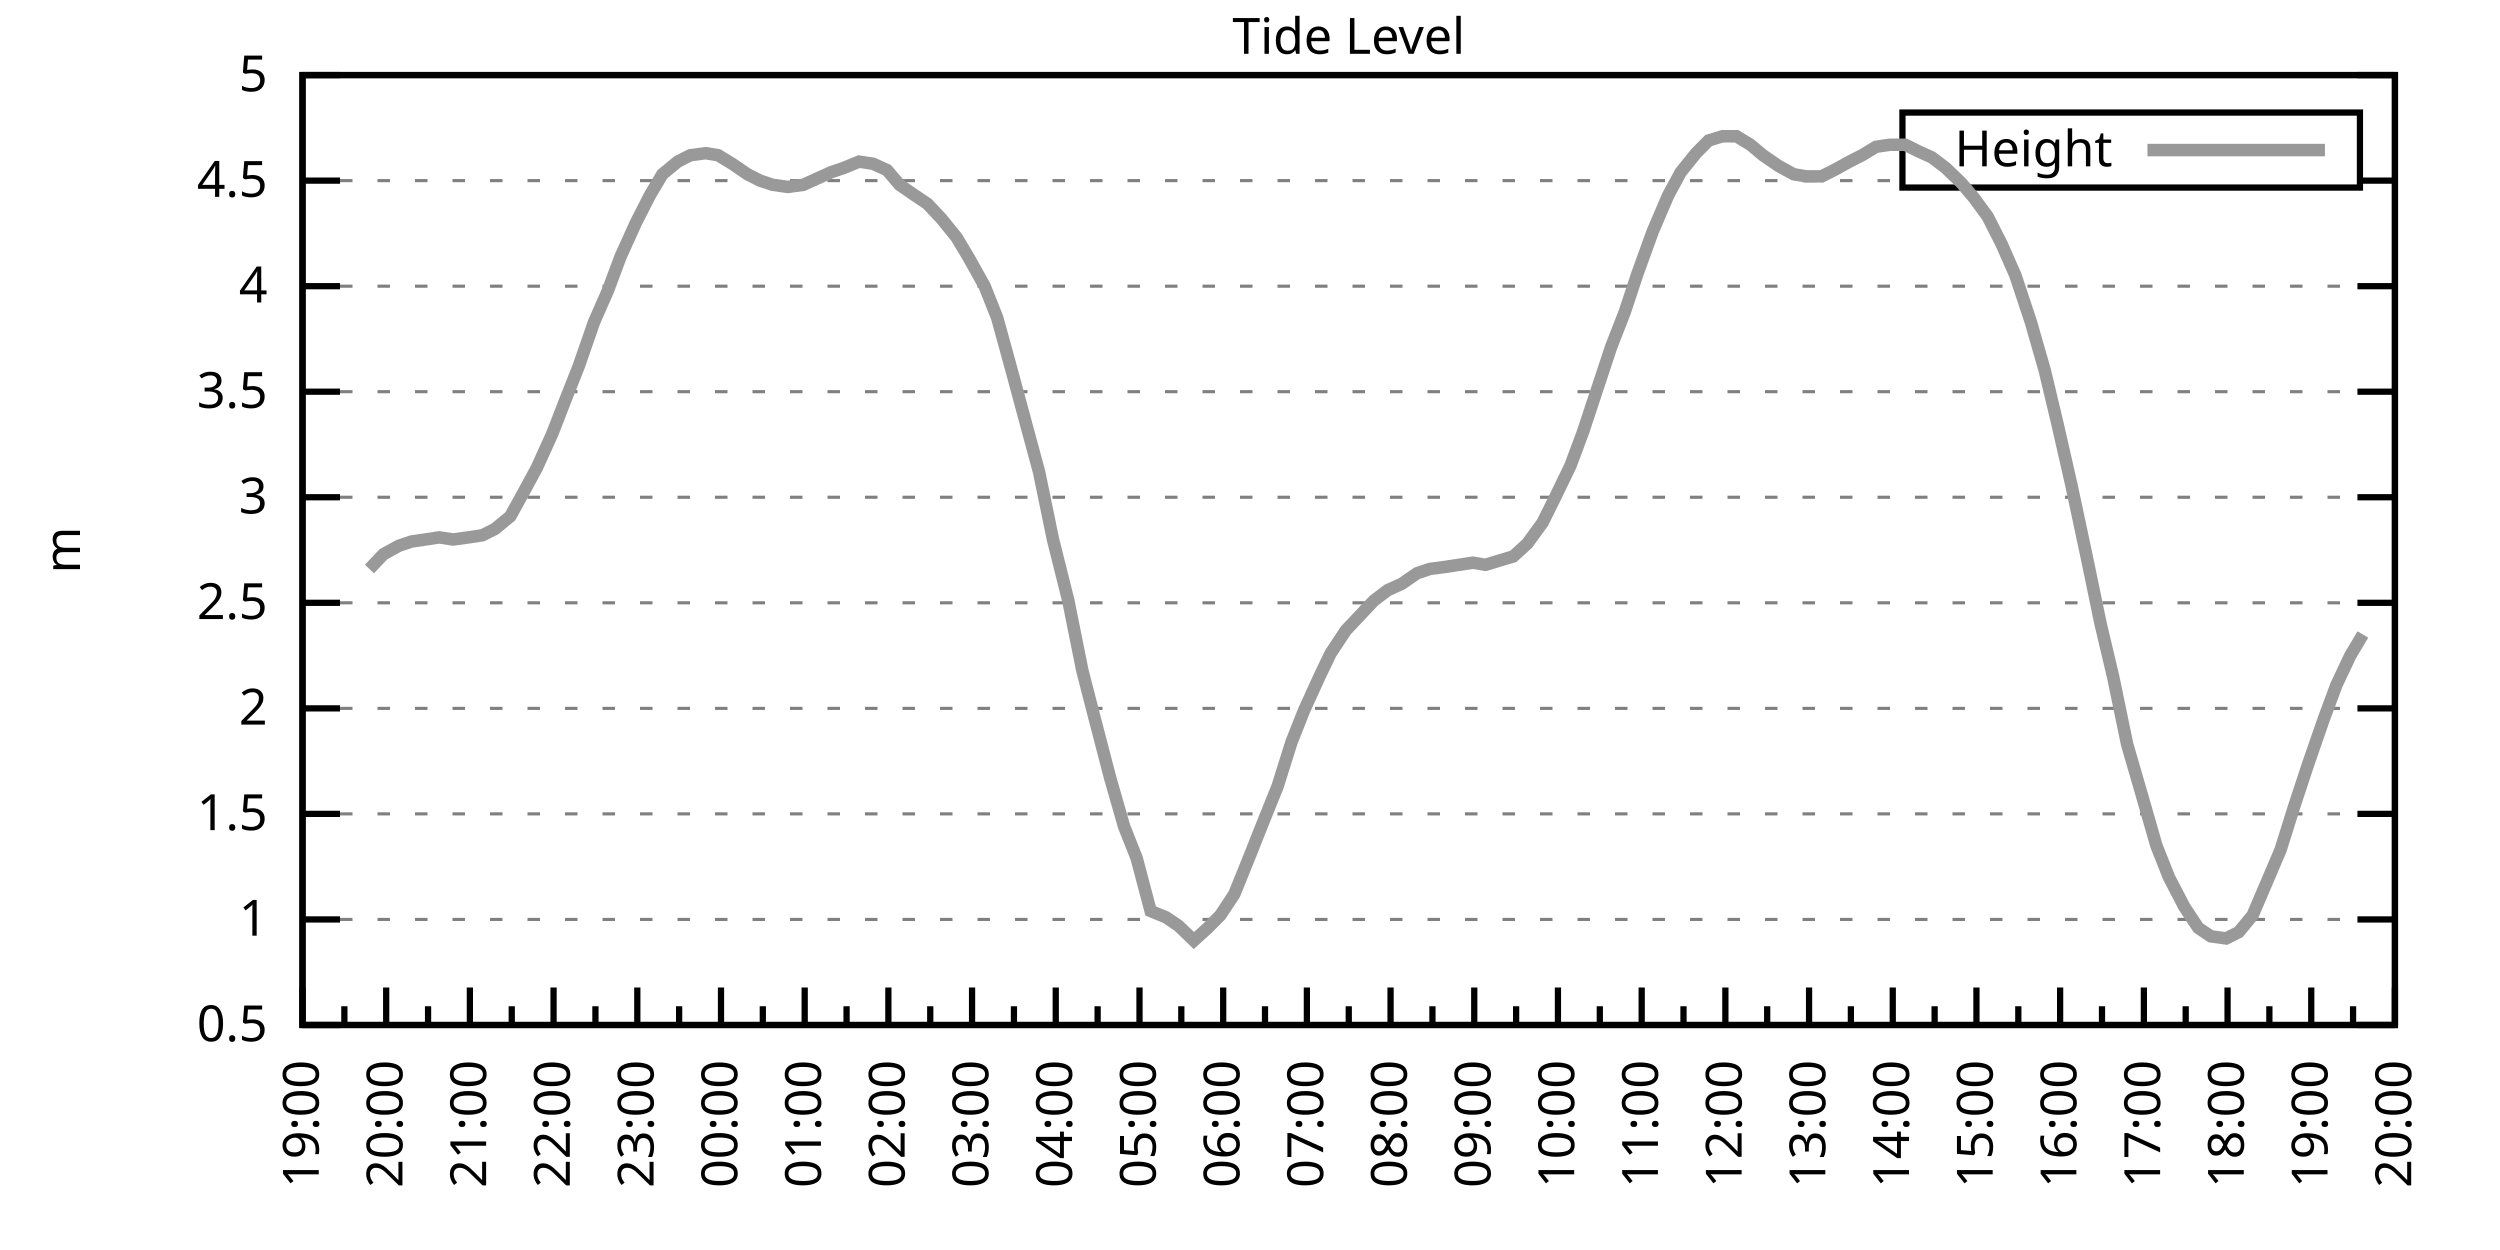
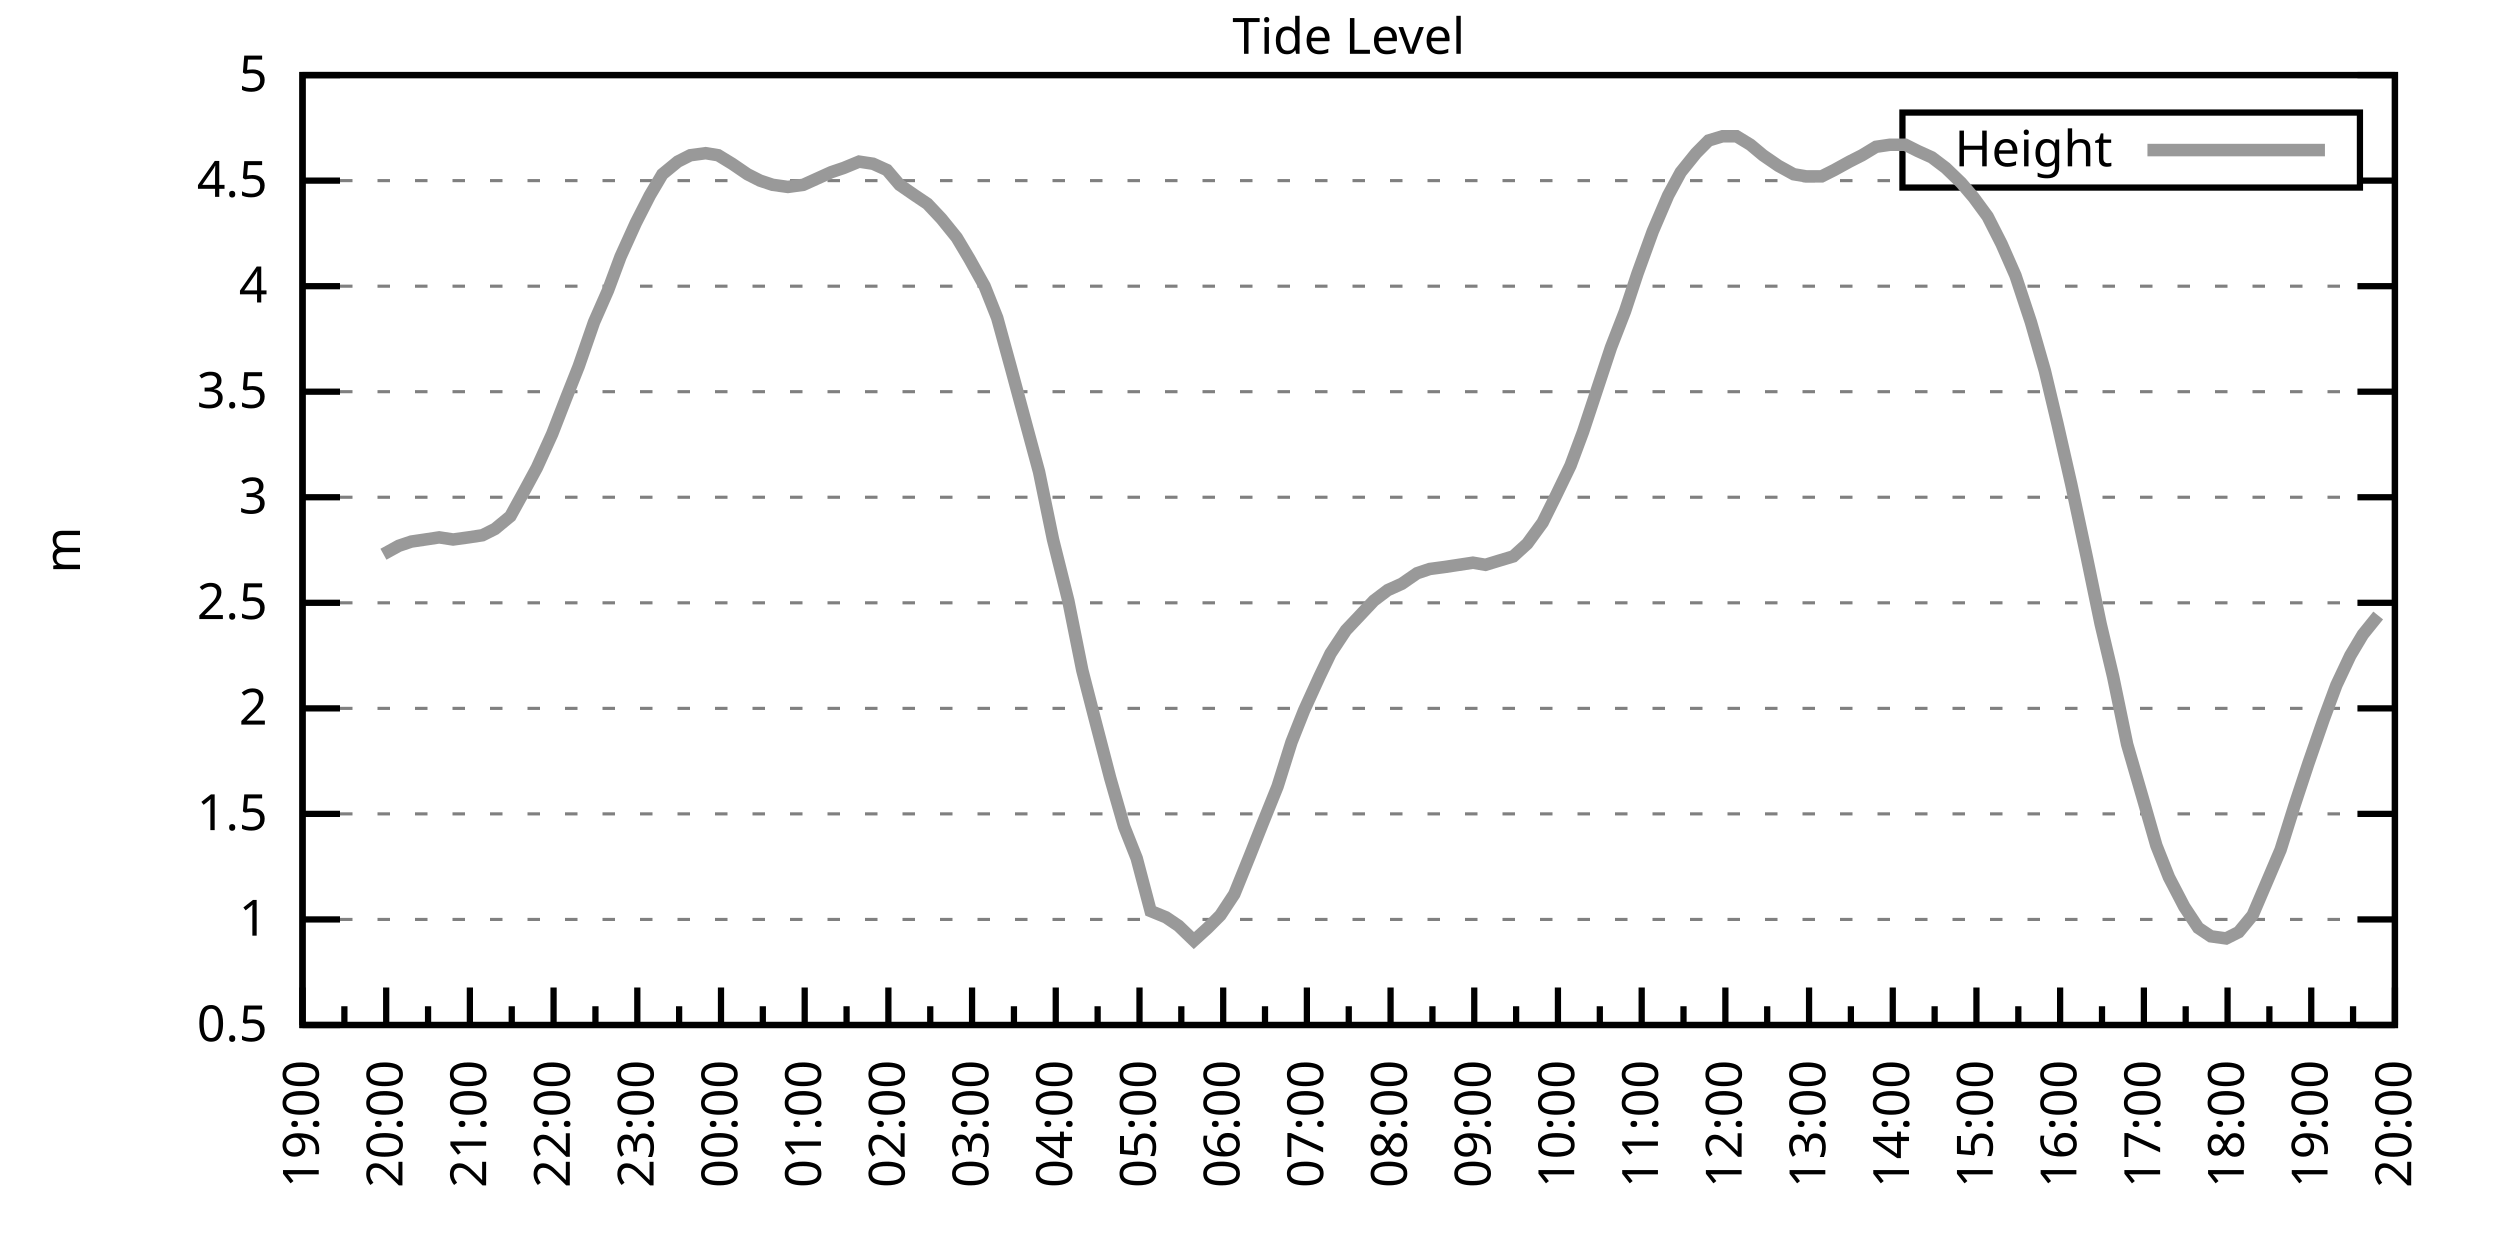
<svg xmlns="http://www.w3.org/2000/svg" xmlns:xlink="http://www.w3.org/1999/xlink" width="400" height="200" viewBox="0 0 400 200">
  <g id="gnuplot_canvas">
    <rect x="0" y="0" width="400" height="200" fill="none" />
    <defs>
      <circle id="gpDot" r="0.5" stroke-width="0.5" stroke="currentColor" />
      <path id="gpPt0" stroke-width="0.333" stroke="currentColor" d="M-1,0 h2 M0,-1 v2" />
      <path id="gpPt1" stroke-width="0.333" stroke="currentColor" d="M-1,-1 L1,1 M1,-1 L-1,1" />
      <path id="gpPt2" stroke-width="0.333" stroke="currentColor" d="M-1,0 L1,0 M0,-1 L0,1 M-1,-1 L1,1 M-1,1 L1,-1" />
      <rect id="gpPt3" stroke-width="0.333" stroke="currentColor" x="-1" y="-1" width="2" height="2" />
      <rect id="gpPt4" stroke-width="0.333" stroke="currentColor" fill="currentColor" x="-1" y="-1" width="2" height="2" />
      <circle id="gpPt5" stroke-width="0.333" stroke="currentColor" cx="0" cy="0" r="1" />
      <use xlink:href="#gpPt5" id="gpPt6" fill="currentColor" stroke="none" />
      <path id="gpPt7" stroke-width="0.333" stroke="currentColor" d="M0,-1.33 L-1.33,0.67 L1.33,0.67 z" />
      <use xlink:href="#gpPt7" id="gpPt8" fill="currentColor" stroke="none" />
      <use xlink:href="#gpPt7" id="gpPt9" stroke="currentColor" transform="rotate(180)" />
      <use xlink:href="#gpPt9" id="gpPt10" fill="currentColor" stroke="none" />
      <use xlink:href="#gpPt3" id="gpPt11" stroke="currentColor" transform="rotate(45)" />
      <use xlink:href="#gpPt11" id="gpPt12" fill="currentColor" stroke="none" />
      <path id="gpPt13" stroke-width="0.333" stroke="currentColor" d="M0,1.330 L1.265,0.411 L0.782,-1.067 L-0.782,-1.076 L-1.265,0.411 z" />
      <use xlink:href="#gpPt13" id="gpPt14" fill="currentColor" stroke="none" />
      <filter id="textbox" filterUnits="objectBoundingBox" x="0" y="0" height="1" width="1">
        <feFlood flood-color="white" flood-opacity="1" result="bgnd" />
        <feComposite in="SourceGraphic" in2="bgnd" operator="atop" />
      </filter>
      <filter id="greybox" filterUnits="objectBoundingBox" x="0" y="0" height="1" width="1">
        <feFlood flood-color="lightgrey" flood-opacity="1" result="grey" />
        <feComposite in="SourceGraphic" in2="grey" operator="atop" />
      </filter>
    </defs>
    <g fill="none" color="white" stroke="currentColor" stroke-width="1.00" stroke-linecap="butt" stroke-linejoin="miter">
</g>
    <g fill="none" color="black" stroke="currentColor" stroke-width="1.00" stroke-linecap="butt" stroke-linejoin="miter">
      <g stroke="none" shape-rendering="crispEdges">
        <polygon fill="rgb(255, 255, 255)" points="48.40,164.00 383.18,164.00 383.18,12.02 48.40,12.02 " />
      </g>
    </g>
    <g fill="none" color="black" stroke="currentColor" stroke-width="1.00" stroke-linecap="butt" stroke-linejoin="miter">
</g>
    <g fill="none" color="black" stroke="black" stroke-width="0.50" stroke-linecap="butt" stroke-linejoin="miter">
</g>
    <g fill="none" color="gray" stroke="currentColor" stroke-width="0.50" stroke-linecap="butt" stroke-linejoin="miter">
      <path stroke="gray" stroke-dasharray="2,4" class="gridline" d="M48.40,164.00 L383.19,164.00  " />
    </g>
    <g fill="none" color="gray" stroke="gray" stroke-width="1.00" stroke-linecap="butt" stroke-linejoin="miter">
</g>
    <g fill="none" color="black" stroke="currentColor" stroke-width="1.00" stroke-linecap="butt" stroke-linejoin="miter">
      <path stroke="black" d="M48.40,164.00 L54.40,164.00 M383.19,164.00 L377.19,164.00  " />
      <g transform="translate(42.80,166.60)" stroke="none" fill="black" font-family="Sans" font-size="8.00" text-anchor="end">
        <text>
          <tspan font-family="Sans"> 0.5</tspan>
        </text>
      </g>
    </g>
    <g fill="none" color="black" stroke="currentColor" stroke-width="1.00" stroke-linecap="butt" stroke-linejoin="miter">
</g>
    <g fill="none" color="black" stroke="black" stroke-width="0.50" stroke-linecap="butt" stroke-linejoin="miter">
</g>
    <g fill="none" color="gray" stroke="currentColor" stroke-width="0.50" stroke-linecap="butt" stroke-linejoin="miter">
      <path stroke="gray" stroke-dasharray="2,4" class="gridline" d="M48.40,147.11 L383.19,147.11  " />
    </g>
    <g fill="none" color="gray" stroke="gray" stroke-width="1.00" stroke-linecap="butt" stroke-linejoin="miter">
</g>
    <g fill="none" color="black" stroke="currentColor" stroke-width="1.00" stroke-linecap="butt" stroke-linejoin="miter">
      <path stroke="black" d="M48.40,147.11 L54.40,147.11 M383.19,147.11 L377.19,147.11  " />
      <g transform="translate(42.80,149.71)" stroke="none" fill="black" font-family="Sans" font-size="8.00" text-anchor="end">
        <text>
          <tspan font-family="Sans"> 1</tspan>
        </text>
      </g>
    </g>
    <g fill="none" color="black" stroke="currentColor" stroke-width="1.00" stroke-linecap="butt" stroke-linejoin="miter">
</g>
    <g fill="none" color="black" stroke="black" stroke-width="0.50" stroke-linecap="butt" stroke-linejoin="miter">
</g>
    <g fill="none" color="gray" stroke="currentColor" stroke-width="0.50" stroke-linecap="butt" stroke-linejoin="miter">
      <path stroke="gray" stroke-dasharray="2,4" class="gridline" d="M48.40,130.22 L383.19,130.22  " />
    </g>
    <g fill="none" color="gray" stroke="gray" stroke-width="1.00" stroke-linecap="butt" stroke-linejoin="miter">
</g>
    <g fill="none" color="black" stroke="currentColor" stroke-width="1.00" stroke-linecap="butt" stroke-linejoin="miter">
      <path stroke="black" d="M48.40,130.22 L54.40,130.22 M383.19,130.22 L377.19,130.22  " />
      <g transform="translate(42.80,132.82)" stroke="none" fill="black" font-family="Sans" font-size="8.00" text-anchor="end">
        <text>
          <tspan font-family="Sans"> 1.5</tspan>
        </text>
      </g>
    </g>
    <g fill="none" color="black" stroke="currentColor" stroke-width="1.00" stroke-linecap="butt" stroke-linejoin="miter">
</g>
    <g fill="none" color="black" stroke="black" stroke-width="0.50" stroke-linecap="butt" stroke-linejoin="miter">
</g>
    <g fill="none" color="gray" stroke="currentColor" stroke-width="0.50" stroke-linecap="butt" stroke-linejoin="miter">
      <path stroke="gray" stroke-dasharray="2,4" class="gridline" d="M48.40,113.34 L383.19,113.34  " />
    </g>
    <g fill="none" color="gray" stroke="gray" stroke-width="1.00" stroke-linecap="butt" stroke-linejoin="miter">
</g>
    <g fill="none" color="black" stroke="currentColor" stroke-width="1.00" stroke-linecap="butt" stroke-linejoin="miter">
      <path stroke="black" d="M48.40,113.34 L54.40,113.34 M383.19,113.34 L377.19,113.34  " />
      <g transform="translate(42.80,115.94)" stroke="none" fill="black" font-family="Sans" font-size="8.00" text-anchor="end">
        <text>
          <tspan font-family="Sans"> 2</tspan>
        </text>
      </g>
    </g>
    <g fill="none" color="black" stroke="currentColor" stroke-width="1.00" stroke-linecap="butt" stroke-linejoin="miter">
</g>
    <g fill="none" color="black" stroke="black" stroke-width="0.50" stroke-linecap="butt" stroke-linejoin="miter">
</g>
    <g fill="none" color="gray" stroke="currentColor" stroke-width="0.50" stroke-linecap="butt" stroke-linejoin="miter">
      <path stroke="gray" stroke-dasharray="2,4" class="gridline" d="M48.40,96.45 L383.19,96.45  " />
    </g>
    <g fill="none" color="gray" stroke="gray" stroke-width="1.00" stroke-linecap="butt" stroke-linejoin="miter">
</g>
    <g fill="none" color="black" stroke="currentColor" stroke-width="1.00" stroke-linecap="butt" stroke-linejoin="miter">
      <path stroke="black" d="M48.40,96.45 L54.40,96.45 M383.19,96.45 L377.19,96.45  " />
      <g transform="translate(42.80,99.05)" stroke="none" fill="black" font-family="Sans" font-size="8.00" text-anchor="end">
        <text>
          <tspan font-family="Sans"> 2.5</tspan>
        </text>
      </g>
    </g>
    <g fill="none" color="black" stroke="currentColor" stroke-width="1.00" stroke-linecap="butt" stroke-linejoin="miter">
</g>
    <g fill="none" color="black" stroke="black" stroke-width="0.50" stroke-linecap="butt" stroke-linejoin="miter">
</g>
    <g fill="none" color="gray" stroke="currentColor" stroke-width="0.50" stroke-linecap="butt" stroke-linejoin="miter">
      <path stroke="gray" stroke-dasharray="2,4" class="gridline" d="M48.40,79.56 L383.19,79.56  " />
    </g>
    <g fill="none" color="gray" stroke="gray" stroke-width="1.00" stroke-linecap="butt" stroke-linejoin="miter">
</g>
    <g fill="none" color="black" stroke="currentColor" stroke-width="1.00" stroke-linecap="butt" stroke-linejoin="miter">
      <path stroke="black" d="M48.40,79.56 L54.40,79.56 M383.19,79.56 L377.19,79.56  " />
      <g transform="translate(42.80,82.16)" stroke="none" fill="black" font-family="Sans" font-size="8.00" text-anchor="end">
        <text>
          <tspan font-family="Sans"> 3</tspan>
        </text>
      </g>
    </g>
    <g fill="none" color="black" stroke="currentColor" stroke-width="1.00" stroke-linecap="butt" stroke-linejoin="miter">
</g>
    <g fill="none" color="black" stroke="black" stroke-width="0.50" stroke-linecap="butt" stroke-linejoin="miter">
</g>
    <g fill="none" color="gray" stroke="currentColor" stroke-width="0.50" stroke-linecap="butt" stroke-linejoin="miter">
      <path stroke="gray" stroke-dasharray="2,4" class="gridline" d="M48.40,62.67 L383.19,62.67  " />
    </g>
    <g fill="none" color="gray" stroke="gray" stroke-width="1.00" stroke-linecap="butt" stroke-linejoin="miter">
</g>
    <g fill="none" color="black" stroke="currentColor" stroke-width="1.00" stroke-linecap="butt" stroke-linejoin="miter">
      <path stroke="black" d="M48.40,62.67 L54.40,62.67 M383.19,62.67 L377.19,62.67  " />
      <g transform="translate(42.80,65.27)" stroke="none" fill="black" font-family="Sans" font-size="8.00" text-anchor="end">
        <text>
          <tspan font-family="Sans"> 3.5</tspan>
        </text>
      </g>
    </g>
    <g fill="none" color="black" stroke="currentColor" stroke-width="1.00" stroke-linecap="butt" stroke-linejoin="miter">
</g>
    <g fill="none" color="black" stroke="black" stroke-width="0.50" stroke-linecap="butt" stroke-linejoin="miter">
</g>
    <g fill="none" color="gray" stroke="currentColor" stroke-width="0.50" stroke-linecap="butt" stroke-linejoin="miter">
      <path stroke="gray" stroke-dasharray="2,4" class="gridline" d="M48.40,45.79 L383.19,45.79  " />
    </g>
    <g fill="none" color="gray" stroke="gray" stroke-width="1.00" stroke-linecap="butt" stroke-linejoin="miter">
</g>
    <g fill="none" color="black" stroke="currentColor" stroke-width="1.00" stroke-linecap="butt" stroke-linejoin="miter">
      <path stroke="black" d="M48.40,45.79 L54.40,45.79 M383.19,45.79 L377.19,45.79  " />
      <g transform="translate(42.80,48.39)" stroke="none" fill="black" font-family="Sans" font-size="8.00" text-anchor="end">
        <text>
          <tspan font-family="Sans"> 4</tspan>
        </text>
      </g>
    </g>
    <g fill="none" color="black" stroke="currentColor" stroke-width="1.00" stroke-linecap="butt" stroke-linejoin="miter">
</g>
    <g fill="none" color="black" stroke="black" stroke-width="0.50" stroke-linecap="butt" stroke-linejoin="miter">
</g>
    <g fill="none" color="gray" stroke="currentColor" stroke-width="0.50" stroke-linecap="butt" stroke-linejoin="miter">
      <path stroke="gray" stroke-dasharray="2,4" class="gridline" d="M48.40,28.90 L304.39,28.90 M377.59,28.90 L383.19,28.90  " />
    </g>
    <g fill="none" color="gray" stroke="gray" stroke-width="1.00" stroke-linecap="butt" stroke-linejoin="miter">
</g>
    <g fill="none" color="black" stroke="currentColor" stroke-width="1.00" stroke-linecap="butt" stroke-linejoin="miter">
      <path stroke="black" d="M48.40,28.90 L54.40,28.90 M383.19,28.90 L377.19,28.90  " />
      <g transform="translate(42.80,31.50)" stroke="none" fill="black" font-family="Sans" font-size="8.00" text-anchor="end">
        <text>
          <tspan font-family="Sans"> 4.5</tspan>
        </text>
      </g>
    </g>
    <g fill="none" color="black" stroke="currentColor" stroke-width="1.00" stroke-linecap="butt" stroke-linejoin="miter">
</g>
    <g fill="none" color="black" stroke="black" stroke-width="0.50" stroke-linecap="butt" stroke-linejoin="miter">
</g>
    <g fill="none" color="gray" stroke="currentColor" stroke-width="0.50" stroke-linecap="butt" stroke-linejoin="miter">
      <path stroke="gray" stroke-dasharray="2,4" class="gridline" d="M48.40,12.01 L383.19,12.01  " />
    </g>
    <g fill="none" color="gray" stroke="gray" stroke-width="1.00" stroke-linecap="butt" stroke-linejoin="miter">
</g>
    <g fill="none" color="black" stroke="currentColor" stroke-width="1.00" stroke-linecap="butt" stroke-linejoin="miter">
      <path stroke="black" d="M48.40,12.01 L54.40,12.01 M383.19,12.01 L377.19,12.01  " />
      <g transform="translate(42.80,14.61)" stroke="none" fill="black" font-family="Sans" font-size="8.00" text-anchor="end">
        <text>
          <tspan font-family="Sans"> 5</tspan>
        </text>
      </g>
    </g>
    <g fill="none" color="black" stroke="currentColor" stroke-width="1.00" stroke-linecap="butt" stroke-linejoin="miter">
      <path stroke="black" d="M48.40,164.00 L48.40,158.00  " />
      <g transform="translate(51.00,169.60) rotate(270)" stroke="none" fill="black" font-family="Sans" font-size="8.00" text-anchor="end">
        <text>
          <tspan font-family="Sans">19:00</tspan>
        </text>
      </g>
    </g>
    <g fill="none" color="black" stroke="currentColor" stroke-width="1.00" stroke-linecap="butt" stroke-linejoin="miter">
      <path stroke="black" d="M55.10,164.00 L55.10,161.00 M61.79,164.00 L61.79,158.00  " />
      <g transform="translate(64.39,169.60) rotate(270)" stroke="none" fill="black" font-family="Sans" font-size="8.00" text-anchor="end">
        <text>
          <tspan font-family="Sans">20:00</tspan>
        </text>
      </g>
    </g>
    <g fill="none" color="black" stroke="currentColor" stroke-width="1.00" stroke-linecap="butt" stroke-linejoin="miter">
      <path stroke="black" d="M68.49,164.00 L68.49,161.00 M75.18,164.00 L75.18,158.00  " />
      <g transform="translate(77.78,169.60) rotate(270)" stroke="none" fill="black" font-family="Sans" font-size="8.00" text-anchor="end">
        <text>
          <tspan font-family="Sans">21:00</tspan>
        </text>
      </g>
    </g>
    <g fill="none" color="black" stroke="currentColor" stroke-width="1.00" stroke-linecap="butt" stroke-linejoin="miter">
      <path stroke="black" d="M81.88,164.00 L81.88,161.00 M88.57,164.00 L88.57,158.00  " />
      <g transform="translate(91.17,169.60) rotate(270)" stroke="none" fill="black" font-family="Sans" font-size="8.00" text-anchor="end">
        <text>
          <tspan font-family="Sans">22:00</tspan>
        </text>
      </g>
    </g>
    <g fill="none" color="black" stroke="currentColor" stroke-width="1.00" stroke-linecap="butt" stroke-linejoin="miter">
      <path stroke="black" d="M95.27,164.00 L95.27,161.00 M101.97,164.00 L101.97,158.00  " />
      <g transform="translate(104.57,169.60) rotate(270)" stroke="none" fill="black" font-family="Sans" font-size="8.00" text-anchor="end">
        <text>
          <tspan font-family="Sans">23:00</tspan>
        </text>
      </g>
    </g>
    <g fill="none" color="black" stroke="currentColor" stroke-width="1.00" stroke-linecap="butt" stroke-linejoin="miter">
      <path stroke="black" d="M108.66,164.00 L108.66,161.00 M115.36,164.00 L115.36,158.00  " />
      <g transform="translate(117.96,169.60) rotate(270)" stroke="none" fill="black" font-family="Sans" font-size="8.00" text-anchor="end">
        <text>
          <tspan font-family="Sans">00:00</tspan>
        </text>
      </g>
    </g>
    <g fill="none" color="black" stroke="currentColor" stroke-width="1.00" stroke-linecap="butt" stroke-linejoin="miter">
      <path stroke="black" d="M122.05,164.00 L122.05,161.00 M128.75,164.00 L128.75,158.00  " />
      <g transform="translate(131.35,169.60) rotate(270)" stroke="none" fill="black" font-family="Sans" font-size="8.00" text-anchor="end">
        <text>
          <tspan font-family="Sans">01:00</tspan>
        </text>
      </g>
    </g>
    <g fill="none" color="black" stroke="currentColor" stroke-width="1.00" stroke-linecap="butt" stroke-linejoin="miter">
      <path stroke="black" d="M135.45,164.00 L135.45,161.00 M142.14,164.00 L142.14,158.00  " />
      <g transform="translate(144.74,169.60) rotate(270)" stroke="none" fill="black" font-family="Sans" font-size="8.00" text-anchor="end">
        <text>
          <tspan font-family="Sans">02:00</tspan>
        </text>
      </g>
    </g>
    <g fill="none" color="black" stroke="currentColor" stroke-width="1.00" stroke-linecap="butt" stroke-linejoin="miter">
      <path stroke="black" d="M148.84,164.00 L148.84,161.00 M155.53,164.00 L155.53,158.00  " />
      <g transform="translate(158.13,169.60) rotate(270)" stroke="none" fill="black" font-family="Sans" font-size="8.00" text-anchor="end">
        <text>
          <tspan font-family="Sans">03:00</tspan>
        </text>
      </g>
    </g>
    <g fill="none" color="black" stroke="currentColor" stroke-width="1.00" stroke-linecap="butt" stroke-linejoin="miter">
      <path stroke="black" d="M162.23,164.00 L162.23,161.00 M168.92,164.00 L168.92,158.00  " />
      <g transform="translate(171.52,169.60) rotate(270)" stroke="none" fill="black" font-family="Sans" font-size="8.00" text-anchor="end">
        <text>
          <tspan font-family="Sans">04:00</tspan>
        </text>
      </g>
    </g>
    <g fill="none" color="black" stroke="currentColor" stroke-width="1.00" stroke-linecap="butt" stroke-linejoin="miter">
      <path stroke="black" d="M175.62,164.00 L175.62,161.00 M182.32,164.00 L182.32,158.00  " />
      <g transform="translate(184.92,169.60) rotate(270)" stroke="none" fill="black" font-family="Sans" font-size="8.00" text-anchor="end">
        <text>
          <tspan font-family="Sans">05:00</tspan>
        </text>
      </g>
    </g>
    <g fill="none" color="black" stroke="currentColor" stroke-width="1.00" stroke-linecap="butt" stroke-linejoin="miter">
      <path stroke="black" d="M189.01,164.00 L189.01,161.00 M195.71,164.00 L195.71,158.00  " />
      <g transform="translate(198.31,169.60) rotate(270)" stroke="none" fill="black" font-family="Sans" font-size="8.00" text-anchor="end">
        <text>
          <tspan font-family="Sans">06:00</tspan>
        </text>
      </g>
    </g>
    <g fill="none" color="black" stroke="currentColor" stroke-width="1.00" stroke-linecap="butt" stroke-linejoin="miter">
      <path stroke="black" d="M202.40,164.00 L202.40,161.00 M209.10,164.00 L209.10,158.00  " />
      <g transform="translate(211.70,169.60) rotate(270)" stroke="none" fill="black" font-family="Sans" font-size="8.00" text-anchor="end">
        <text>
          <tspan font-family="Sans">07:00</tspan>
        </text>
      </g>
    </g>
    <g fill="none" color="black" stroke="currentColor" stroke-width="1.00" stroke-linecap="butt" stroke-linejoin="miter">
      <path stroke="black" d="M215.80,164.00 L215.80,161.00 M222.49,164.00 L222.49,158.00  " />
      <g transform="translate(225.09,169.60) rotate(270)" stroke="none" fill="black" font-family="Sans" font-size="8.00" text-anchor="end">
        <text>
          <tspan font-family="Sans">08:00</tspan>
        </text>
      </g>
    </g>
    <g fill="none" color="black" stroke="currentColor" stroke-width="1.00" stroke-linecap="butt" stroke-linejoin="miter">
      <path stroke="black" d="M229.19,164.00 L229.19,161.00 M235.88,164.00 L235.88,158.00  " />
      <g transform="translate(238.48,169.60) rotate(270)" stroke="none" fill="black" font-family="Sans" font-size="8.00" text-anchor="end">
        <text>
          <tspan font-family="Sans">09:00</tspan>
        </text>
      </g>
    </g>
    <g fill="none" color="black" stroke="currentColor" stroke-width="1.00" stroke-linecap="butt" stroke-linejoin="miter">
      <path stroke="black" d="M242.58,164.00 L242.58,161.00 M249.27,164.00 L249.27,158.00  " />
      <g transform="translate(251.87,169.60) rotate(270)" stroke="none" fill="black" font-family="Sans" font-size="8.00" text-anchor="end">
        <text>
          <tspan font-family="Sans">10:00</tspan>
        </text>
      </g>
    </g>
    <g fill="none" color="black" stroke="currentColor" stroke-width="1.00" stroke-linecap="butt" stroke-linejoin="miter">
      <path stroke="black" d="M255.97,164.00 L255.97,161.00 M262.67,164.00 L262.67,158.00  " />
      <g transform="translate(265.27,169.60) rotate(270)" stroke="none" fill="black" font-family="Sans" font-size="8.00" text-anchor="end">
        <text>
          <tspan font-family="Sans">11:00</tspan>
        </text>
      </g>
    </g>
    <g fill="none" color="black" stroke="currentColor" stroke-width="1.00" stroke-linecap="butt" stroke-linejoin="miter">
      <path stroke="black" d="M269.36,164.00 L269.36,161.00 M276.06,164.00 L276.06,158.00  " />
      <g transform="translate(278.66,169.60) rotate(270)" stroke="none" fill="black" font-family="Sans" font-size="8.00" text-anchor="end">
        <text>
          <tspan font-family="Sans">12:00</tspan>
        </text>
      </g>
    </g>
    <g fill="none" color="black" stroke="currentColor" stroke-width="1.00" stroke-linecap="butt" stroke-linejoin="miter">
      <path stroke="black" d="M282.75,164.00 L282.75,161.00 M289.45,164.00 L289.45,158.00  " />
      <g transform="translate(292.05,169.60) rotate(270)" stroke="none" fill="black" font-family="Sans" font-size="8.00" text-anchor="end">
        <text>
          <tspan font-family="Sans">13:00</tspan>
        </text>
      </g>
    </g>
    <g fill="none" color="black" stroke="currentColor" stroke-width="1.00" stroke-linecap="butt" stroke-linejoin="miter">
      <path stroke="black" d="M296.14,164.00 L296.14,161.00 M302.84,164.00 L302.84,158.00  " />
      <g transform="translate(305.44,169.60) rotate(270)" stroke="none" fill="black" font-family="Sans" font-size="8.00" text-anchor="end">
        <text>
          <tspan font-family="Sans">14:00</tspan>
        </text>
      </g>
    </g>
    <g fill="none" color="black" stroke="currentColor" stroke-width="1.00" stroke-linecap="butt" stroke-linejoin="miter">
      <path stroke="black" d="M309.54,164.00 L309.54,161.00 M316.23,164.00 L316.23,158.00  " />
      <g transform="translate(318.83,169.60) rotate(270)" stroke="none" fill="black" font-family="Sans" font-size="8.00" text-anchor="end">
        <text>
          <tspan font-family="Sans">15:00</tspan>
        </text>
      </g>
    </g>
    <g fill="none" color="black" stroke="currentColor" stroke-width="1.00" stroke-linecap="butt" stroke-linejoin="miter">
      <path stroke="black" d="M322.93,164.00 L322.93,161.00 M329.62,164.00 L329.62,158.00  " />
      <g transform="translate(332.22,169.60) rotate(270)" stroke="none" fill="black" font-family="Sans" font-size="8.00" text-anchor="end">
        <text>
          <tspan font-family="Sans">16:00</tspan>
        </text>
      </g>
    </g>
    <g fill="none" color="black" stroke="currentColor" stroke-width="1.00" stroke-linecap="butt" stroke-linejoin="miter">
      <path stroke="black" d="M336.32,164.00 L336.32,161.00 M343.02,164.00 L343.02,158.00  " />
      <g transform="translate(345.62,169.60) rotate(270)" stroke="none" fill="black" font-family="Sans" font-size="8.00" text-anchor="end">
        <text>
          <tspan font-family="Sans">17:00</tspan>
        </text>
      </g>
    </g>
    <g fill="none" color="black" stroke="currentColor" stroke-width="1.00" stroke-linecap="butt" stroke-linejoin="miter">
      <path stroke="black" d="M349.71,164.00 L349.71,161.00 M356.41,164.00 L356.41,158.00  " />
      <g transform="translate(359.01,169.60) rotate(270)" stroke="none" fill="black" font-family="Sans" font-size="8.00" text-anchor="end">
        <text>
          <tspan font-family="Sans">18:00</tspan>
        </text>
      </g>
    </g>
    <g fill="none" color="black" stroke="currentColor" stroke-width="1.00" stroke-linecap="butt" stroke-linejoin="miter">
      <path stroke="black" d="M363.10,164.00 L363.10,161.00 M369.80,164.00 L369.80,158.00  " />
      <g transform="translate(372.40,169.60) rotate(270)" stroke="none" fill="black" font-family="Sans" font-size="8.00" text-anchor="end">
        <text>
          <tspan font-family="Sans">19:00</tspan>
        </text>
      </g>
    </g>
    <g fill="none" color="black" stroke="currentColor" stroke-width="1.00" stroke-linecap="butt" stroke-linejoin="miter">
      <path stroke="black" d="M376.49,164.00 L376.49,161.00 M383.19,164.00 L383.19,158.00  " />
      <g transform="translate(385.79,169.60) rotate(270)" stroke="none" fill="black" font-family="Sans" font-size="8.00" text-anchor="end">
        <text>
          <tspan font-family="Sans">20:00</tspan>
        </text>
      </g>
    </g>
    <g fill="none" color="black" stroke="currentColor" stroke-width="1.00" stroke-linecap="butt" stroke-linejoin="miter">
</g>
    <g fill="none" color="black" stroke="currentColor" stroke-width="1.00" stroke-linecap="butt" stroke-linejoin="miter">
      <path stroke="black" d="M48.40,12.01 L48.40,164.00 L383.19,164.00 L383.19,12.01 L48.40,12.01 Z  " />
    </g>
    <g fill="none" color="black" stroke="currentColor" stroke-width="1.00" stroke-linecap="butt" stroke-linejoin="miter">
      <g transform="translate(12.80,88.01) rotate(270)" stroke="none" fill="black" font-family="Sans" font-size="8.00" text-anchor="middle">
        <text>
          <tspan font-family="Sans">m</tspan>
        </text>
      </g>
    </g>
    <g fill="none" color="black" stroke="currentColor" stroke-width="1.00" stroke-linecap="butt" stroke-linejoin="miter">
</g>
    <g fill="none" color="black" stroke="currentColor" stroke-width="1.00" stroke-linecap="butt" stroke-linejoin="miter">
      <path stroke="black" d="M304.39,30.01 L304.39,18.01 L377.59,18.01 L377.59,30.01 L304.39,30.01 Z  " />
    </g>
    <g id="Tide_level_plot_1">
      <g fill="none" color="white" stroke="black" stroke-width="2.00" stroke-linecap="butt" stroke-linejoin="miter">
</g>
      <g fill="none" color="black" stroke="currentColor" stroke-width="2.00" stroke-linecap="butt" stroke-linejoin="miter">
        <g transform="translate(337.99,26.61)" stroke="none" fill="black" font-family="Sans" font-size="8.00" text-anchor="end">
          <text>
            <tspan font-family="Sans">Height</tspan>
          </text>
        </g>
      </g>
      <g fill="none" color="black" stroke="currentColor" stroke-width="2.00" stroke-linecap="butt" stroke-linejoin="miter">
-         <path stroke="rgb(153, 153, 153)" d="M343.59,24.01 L371.99,24.01 M59.11,91.04 L61.35,88.68 L63.80,87.33 L65.81,86.65 L68.04,86.32 L70.27,85.98   L72.50,86.32 L74.96,85.98 L77.19,85.64 L79.20,84.63 L81.66,82.60 L83.89,78.55 L85.90,74.83 L88.35,69.43   L90.58,63.69 L92.59,58.62 L95.05,51.53 L97.28,46.46 L99.29,41.06 L101.74,35.65 L103.98,31.26 L105.98,27.88   L108.44,25.86 L110.45,24.84 L112.90,24.51 L114.91,24.84 L117.14,26.20 L119.60,27.88 L121.61,28.90 L123.62,29.57   L126.07,29.91 L128.53,29.57 L130.76,28.56 L132.99,27.55 L135.00,26.87 L137.45,25.86 L139.69,26.20 L141.92,27.21   L143.93,29.57 L146.38,31.26 L148.39,32.61 L150.62,34.98 L153.08,38.02 L155.09,41.39 L157.54,45.79 L159.55,50.85   L161.78,58.96 L164.24,68.08 L166.25,75.51 L168.48,86.32 L170.93,96.11 L173.17,107.26 L175.17,115.03 L177.63,124.48   L179.86,132.25 L181.87,137.32 L184.10,145.76 L186.56,146.77 L188.57,148.13 L191.02,150.49 L193.25,148.46 L195.26,146.44   L197.49,143.06 L199.95,136.98 L201.96,131.91 L204.41,125.83 L206.64,118.74 L208.65,113.67 L211.11,108.27 L212.89,104.56   L215.35,100.84 L217.58,98.48 L219.81,96.11 L222.04,94.42 L224.28,93.41 L226.73,91.72 L228.74,91.04 L231.20,90.71   L233.43,90.37 L235.66,90.03 L237.67,90.37 L239.90,89.69 L242.13,89.02 L244.36,86.99 L246.82,83.61 L248.83,79.56   L251.28,74.49 L253.29,69.09 L255.75,61.66 L257.76,55.58 L259.99,49.84 L262.00,43.76 L264.45,37.00 L266.91,31.26   L268.92,27.55 L271.37,24.51 L273.38,22.48 L275.61,21.80 L277.84,21.80 L280.07,23.16 L282.08,24.84 L284.54,26.53   L286.99,27.88 L289.00,28.22 L291.46,28.22 L293.47,27.21 L295.92,25.86 L297.93,24.84 L300.16,23.49 L302.39,23.16   L304.85,23.16 L306.86,24.17 L309.09,25.18 L311.32,26.87 L313.78,29.24 L315.79,31.60 L318.02,34.64 L320.25,39.03   L322.48,44.10 L324.94,51.53 L327.17,59.30 L329.18,67.74 L331.41,77.53 L333.86,89.02 L336.10,99.83 L338.10,108.27   L340.34,119.08 L342.79,127.52 L345.02,135.29 L347.03,140.36 L349.49,145.09 L351.72,148.46 L353.73,149.81 L356.18,150.15   L358.19,149.14 L360.42,146.44 L362.88,140.69 L364.89,135.97 L367.12,128.87 L369.35,122.12 L371.81,115.03 L373.82,109.62   L376.05,104.89 L378.06,101.52  " />
+         <path stroke="rgb(153, 153, 153)" d="M343.59,24.01 L371.99,24.01 M61.35,88.68 L63.80,87.33 L65.81,86.65 L68.04,86.32 L70.27,85.98 L72.50,86.32   L74.96,85.98 L77.19,85.64 L79.20,84.63 L81.66,82.60 L83.89,78.55 L85.90,74.83 L88.35,69.43 L90.58,63.69   L92.59,58.62 L95.05,51.53 L97.28,46.46 L99.29,41.06 L101.74,35.65 L103.98,31.26 L105.98,27.88 L108.44,25.86   L110.45,24.84 L112.90,24.51 L114.91,24.84 L117.14,26.20 L119.60,27.88 L121.61,28.90 L123.62,29.57 L126.07,29.91   L128.53,29.57 L130.76,28.56 L132.99,27.55 L135.00,26.87 L137.45,25.86 L139.69,26.20 L141.92,27.21 L143.93,29.57   L146.38,31.26 L148.39,32.61 L150.62,34.98 L153.08,38.02 L155.09,41.39 L157.54,45.79 L159.55,50.85 L161.78,58.96   L164.24,68.08 L166.25,75.51 L168.48,86.32 L170.93,96.11 L173.17,107.26 L175.17,115.03 L177.63,124.48 L179.86,132.25   L181.87,137.32 L184.10,145.76 L186.56,146.77 L188.57,148.13 L191.02,150.49 L193.25,148.46 L195.26,146.44 L197.49,143.06   L199.95,136.98 L201.96,131.91 L204.41,125.83 L206.64,118.74 L208.65,113.67 L211.11,108.27 L212.89,104.56 L215.35,100.84   L217.58,98.48 L219.81,96.11 L222.04,94.42 L224.28,93.41 L226.73,91.72 L228.74,91.04 L231.20,90.71 L233.43,90.37   L235.66,90.03 L237.67,90.37 L239.90,89.69 L242.13,89.02 L244.36,86.99 L246.82,83.61 L248.83,79.56 L251.28,74.49   L253.29,69.09 L255.75,61.66 L257.76,55.58 L259.99,49.84 L262.00,43.76 L264.45,37.00 L266.91,31.26 L268.92,27.55   L271.37,24.51 L273.38,22.48 L275.61,21.80 L277.84,21.80 L280.07,23.16 L282.08,24.84 L284.54,26.53 L286.99,27.88   L289.00,28.22 L291.46,28.22 L293.47,27.21 L295.92,25.86 L297.93,24.84 L300.16,23.49 L302.39,23.16 L304.85,23.16   L306.86,24.17 L309.09,25.18 L311.32,26.87 L313.78,29.24 L315.79,31.60 L318.02,34.64 L320.25,39.03 L322.48,44.10   L324.94,51.53 L327.17,59.30 L329.18,67.74 L331.41,77.53 L333.86,89.02 L336.10,99.83 L338.10,108.27 L340.34,119.08   L342.79,127.52 L345.02,135.29 L347.03,140.36 L349.49,145.09 L351.72,148.46 L353.73,149.81 L356.18,150.15 L358.19,149.14   L360.42,146.44 L362.88,140.69 L364.89,135.97 L367.12,128.87 L369.35,122.12 L371.81,115.03 L373.82,109.62 L376.05,104.89   L378.06,101.52 L380.51,98.48  " />
      </g>
    </g>
    <g fill="none" color="black" stroke="currentColor" stroke-width="2.00" stroke-linecap="butt" stroke-linejoin="miter">
</g>
    <g fill="none" color="black" stroke="black" stroke-width="1.00" stroke-linecap="butt" stroke-linejoin="miter">
</g>
    <g fill="none" color="black" stroke="currentColor" stroke-width="1.00" stroke-linecap="butt" stroke-linejoin="miter">
      <path stroke="black" d="M48.40,12.01 L48.40,164.00 L383.19,164.00 L383.19,12.01 L48.40,12.01 Z  " />
    </g>
    <g fill="none" color="black" stroke="currentColor" stroke-width="1.00" stroke-linecap="butt" stroke-linejoin="miter">
      <g transform="translate(215.79,8.61)" stroke="none" fill="black" font-family="Sans" font-size="8.00" text-anchor="middle">
        <text>
          <tspan font-family="Sans">Tide Level</tspan>
        </text>
      </g>
    </g>
    <g fill="none" color="black" stroke="currentColor" stroke-width="1.00" stroke-linecap="butt" stroke-linejoin="miter">
</g>
  </g>
</svg>
